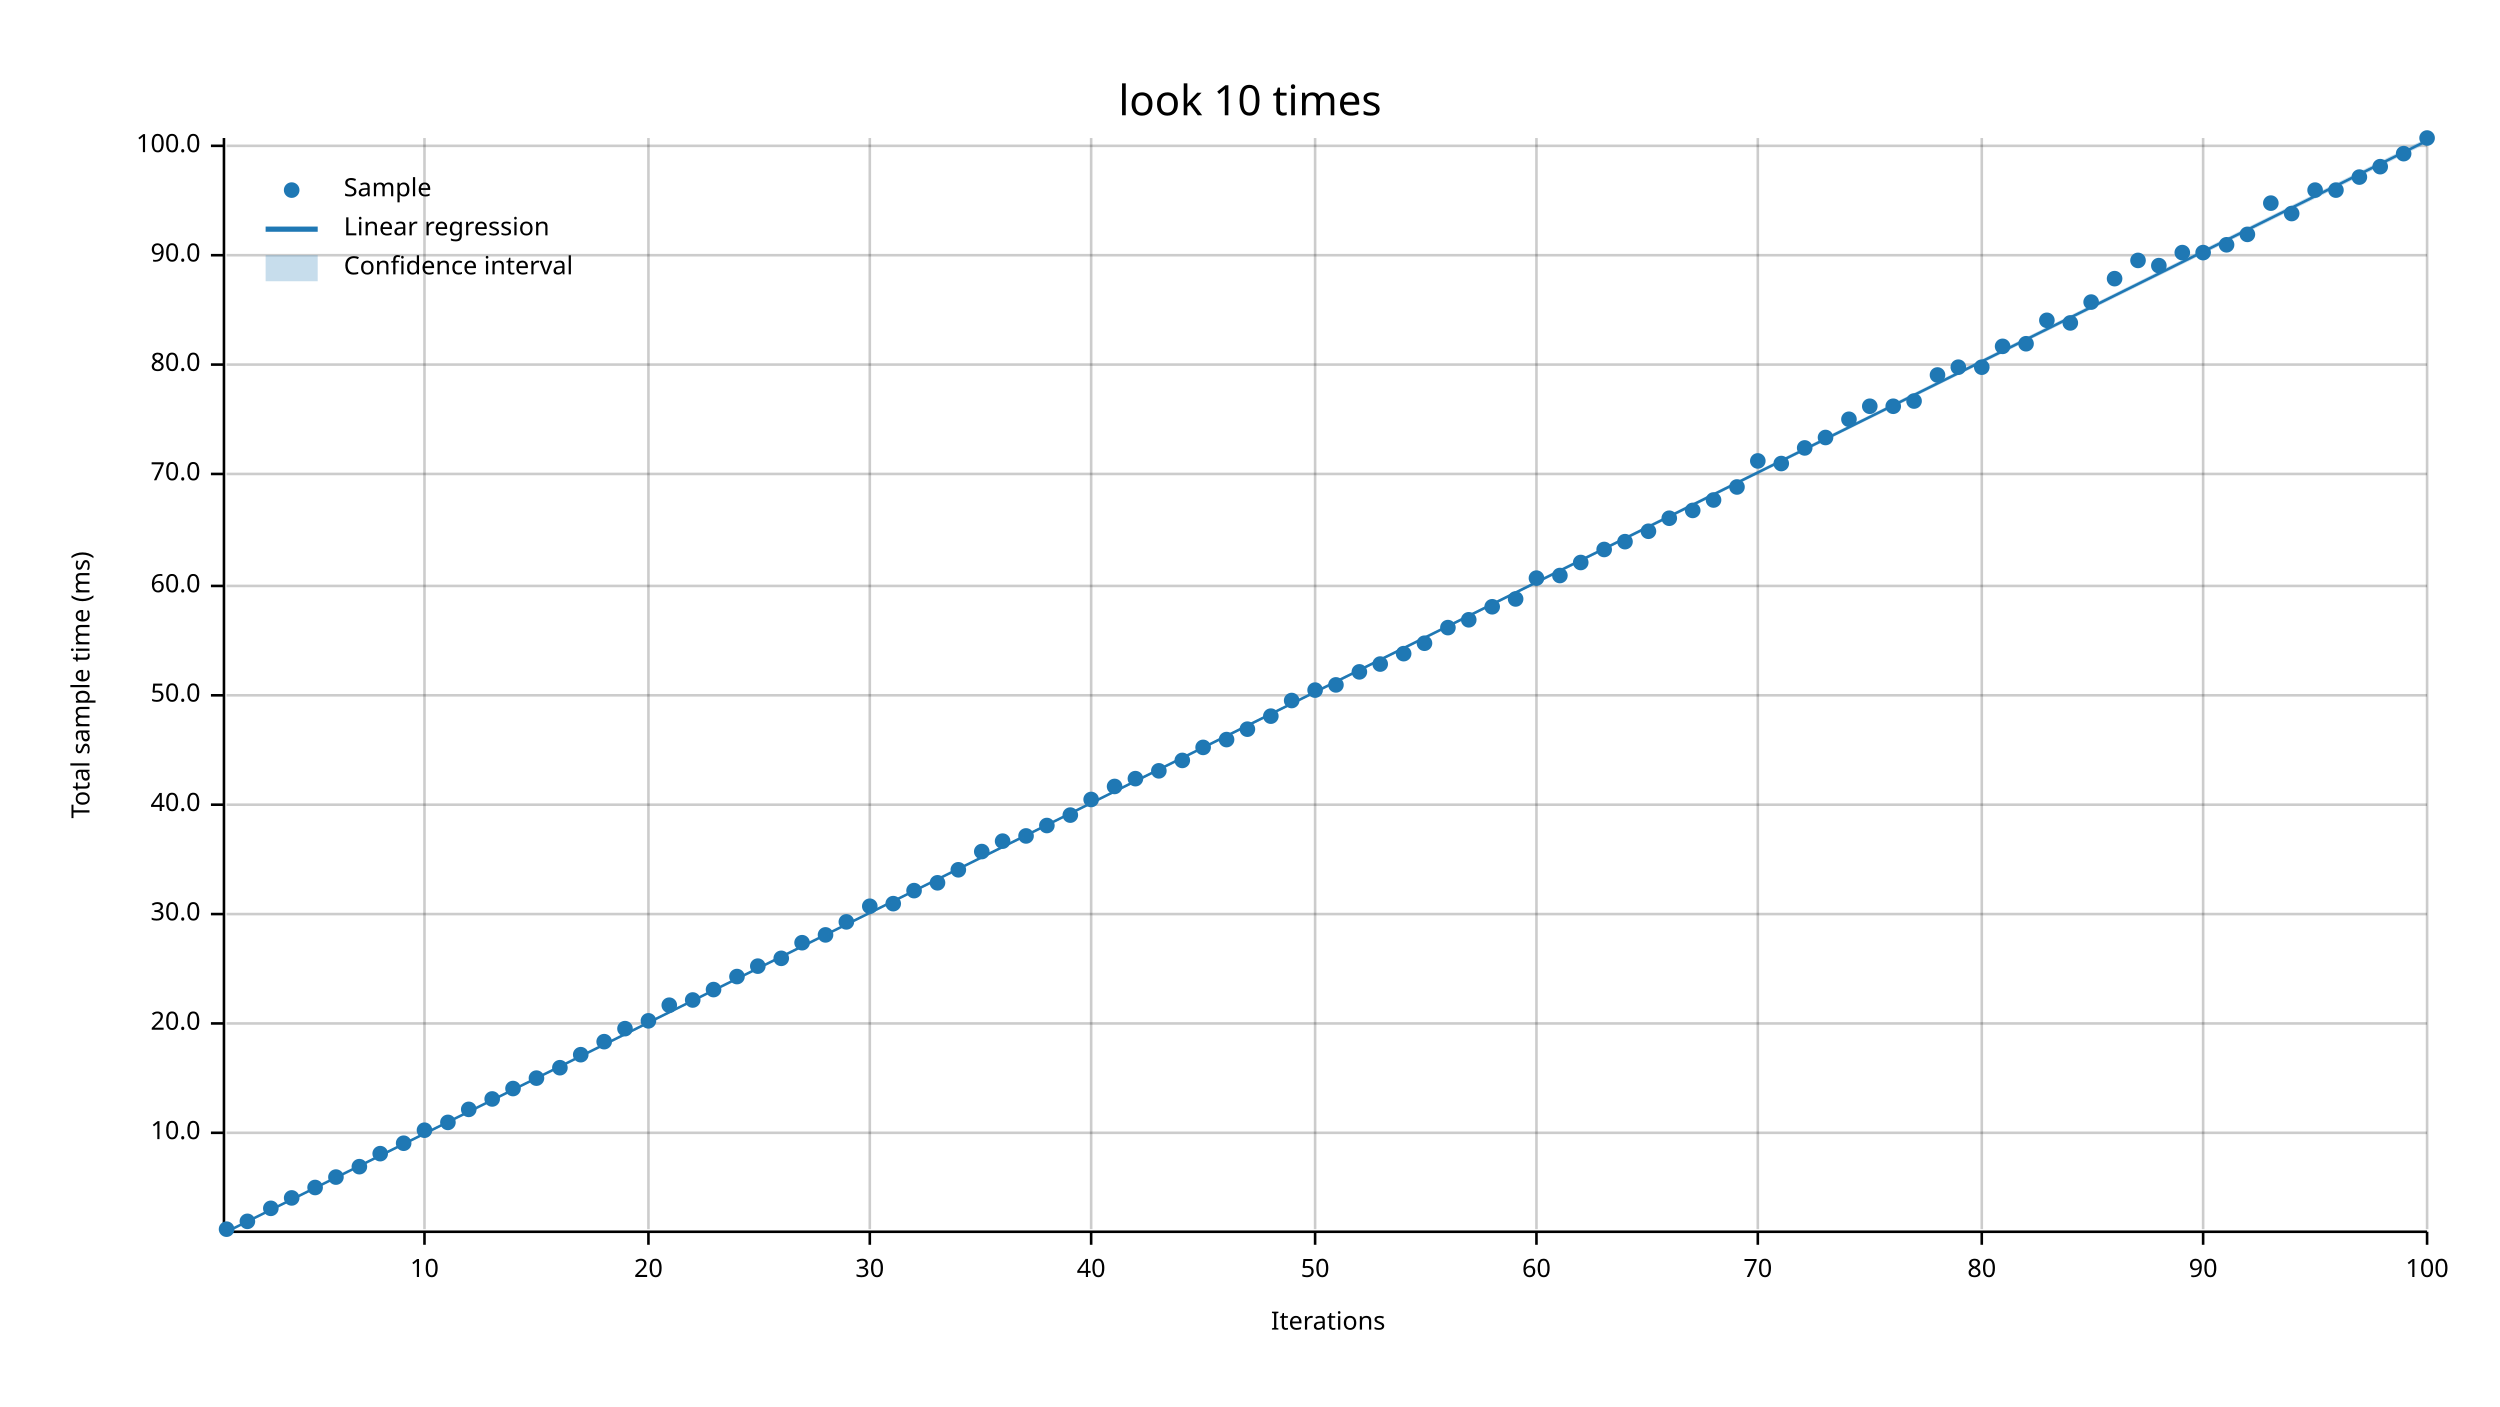
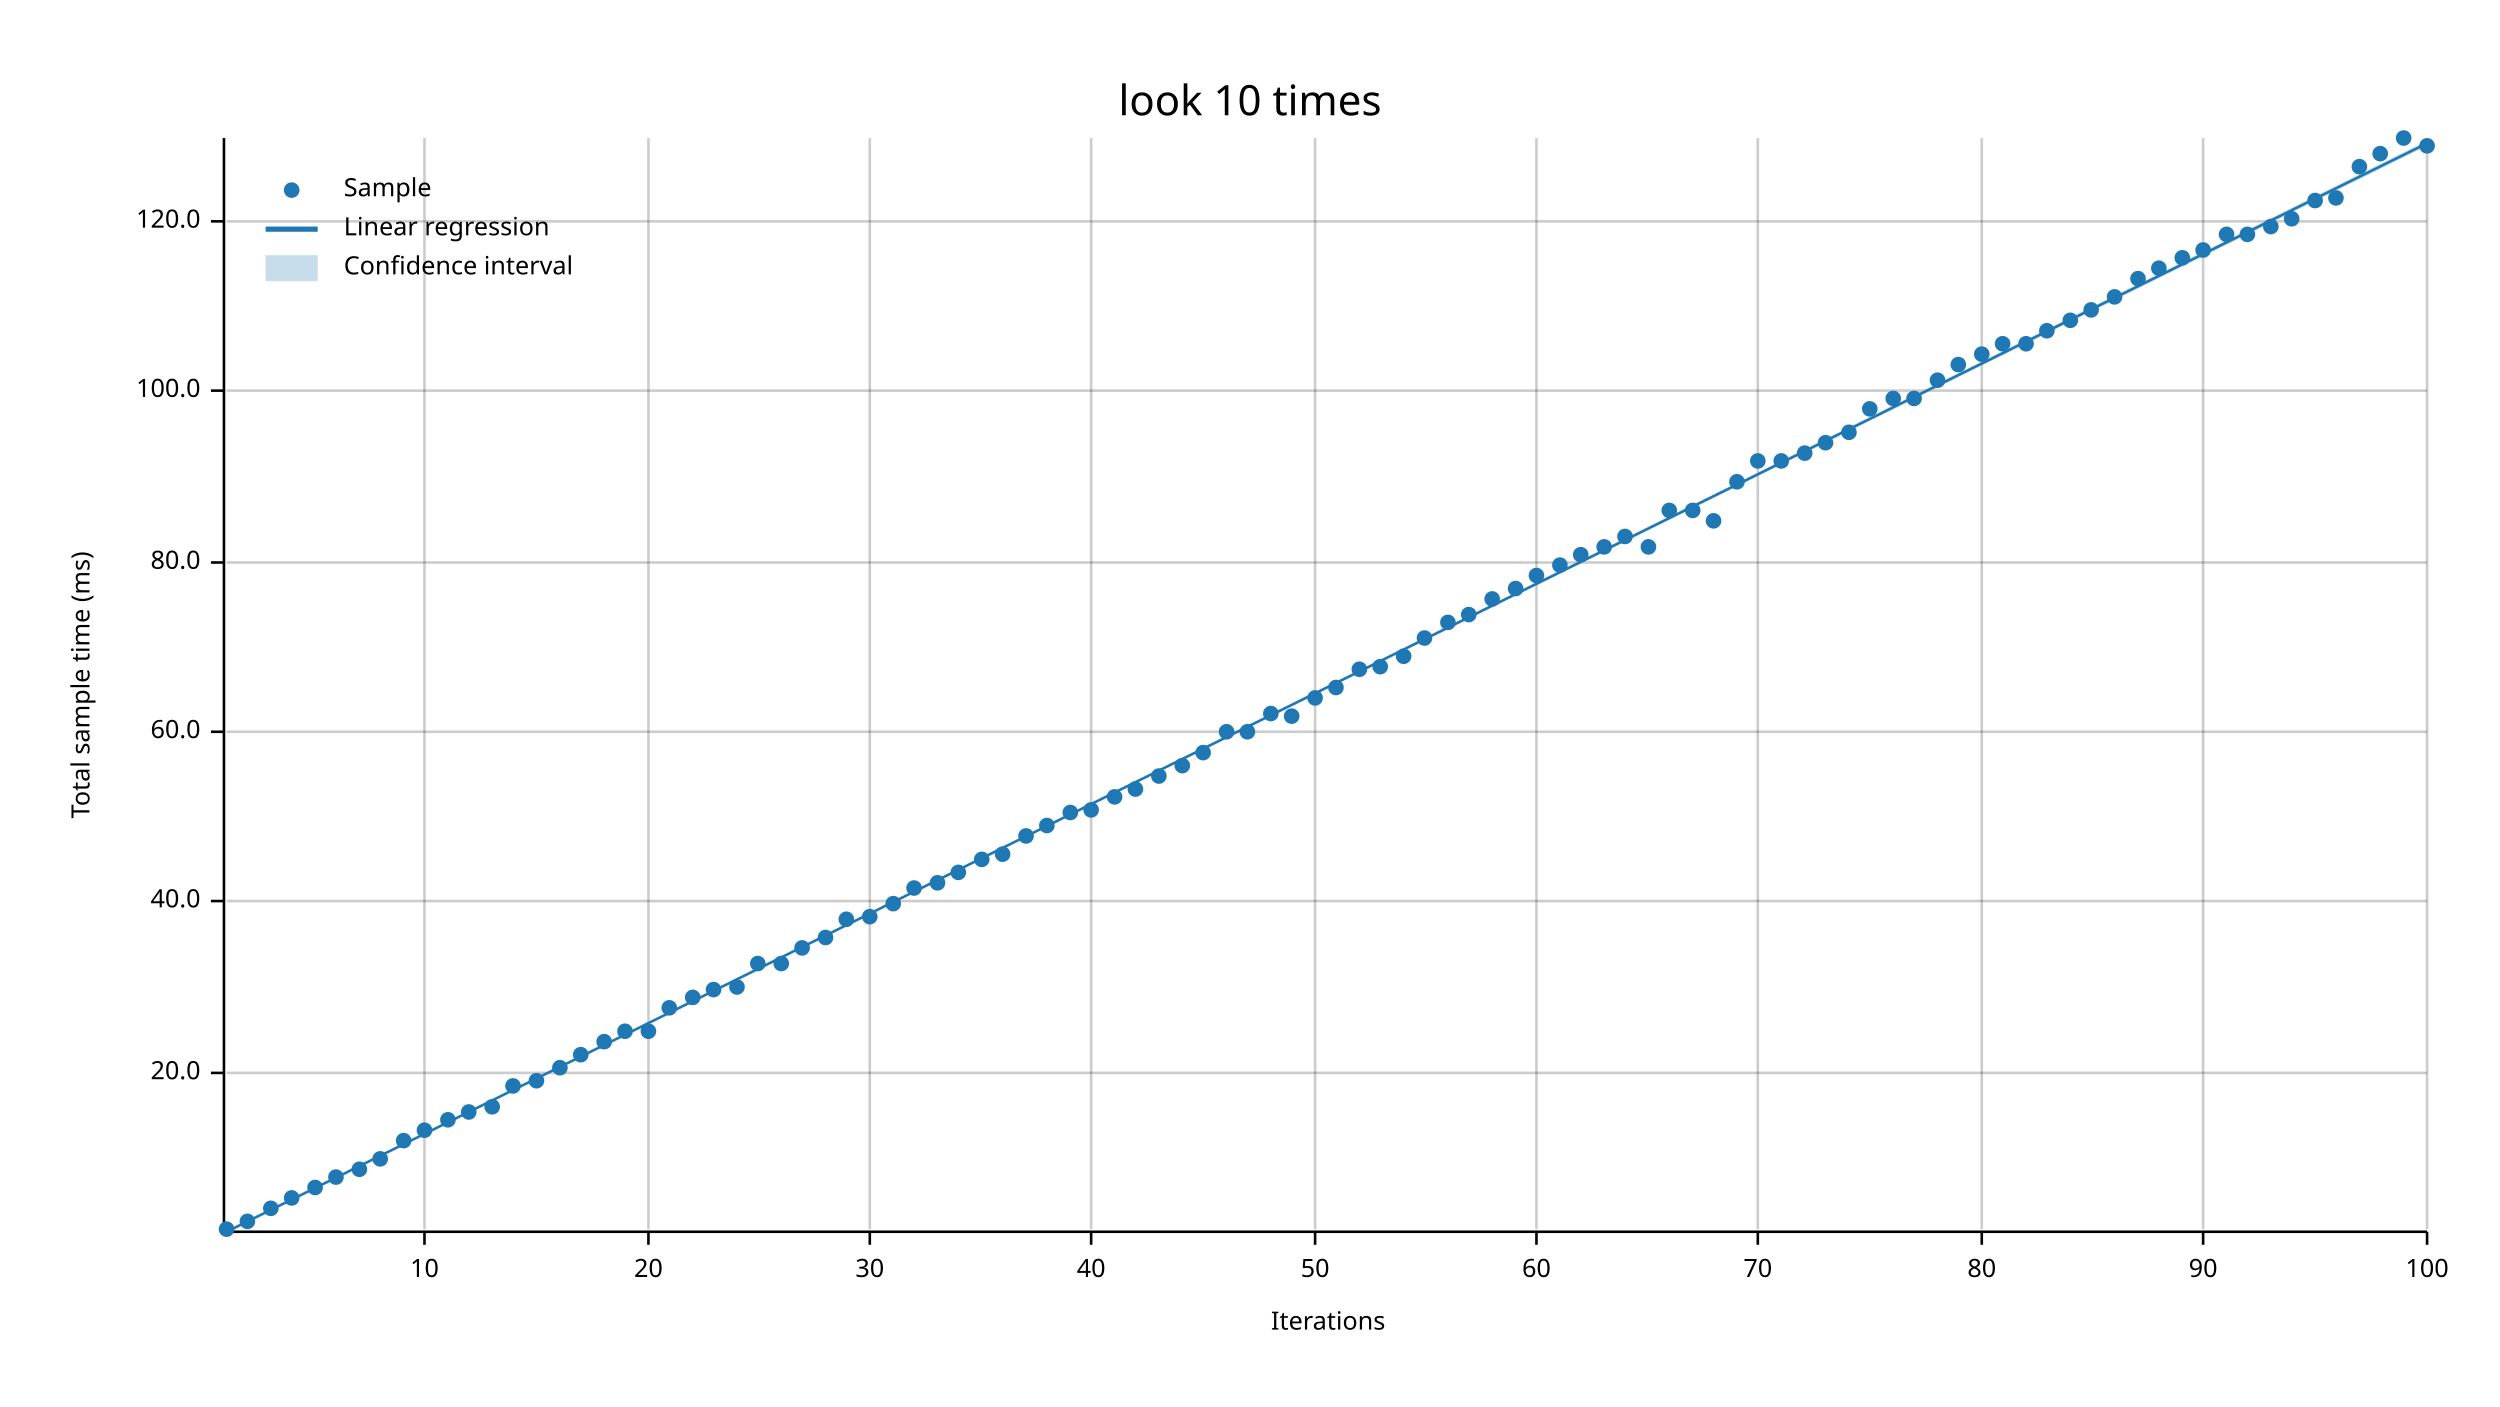
<svg xmlns="http://www.w3.org/2000/svg" width="960" height="540" viewBox="0 0 960 540">
  <text x="480" y="32" dy="0.76em" text-anchor="middle" font-family="sans-serif" font-size="16.129" opacity="1" fill="#000000">
look 10 times
</text>
  <text x="27" y="263" dy="0.76em" text-anchor="middle" font-family="sans-serif" font-size="9.677" opacity="1" fill="#000000" transform="rotate(270, 27, 263)">
Total sample time (ms)
</text>
  <text x="510" y="513" dy="-0.5ex" text-anchor="middle" font-family="sans-serif" font-size="9.677" opacity="1" fill="#000000">
Iterations
</text>
  <line opacity="0.2" stroke="#000000" stroke-width="1" x1="163" y1="472" x2="163" y2="53" />
  <line opacity="0.2" stroke="#000000" stroke-width="1" x1="249" y1="472" x2="249" y2="53" />
  <line opacity="0.2" stroke="#000000" stroke-width="1" x1="334" y1="472" x2="334" y2="53" />
  <line opacity="0.2" stroke="#000000" stroke-width="1" x1="419" y1="472" x2="419" y2="53" />
  <line opacity="0.2" stroke="#000000" stroke-width="1" x1="505" y1="472" x2="505" y2="53" />
  <line opacity="0.2" stroke="#000000" stroke-width="1" x1="590" y1="472" x2="590" y2="53" />
  <line opacity="0.2" stroke="#000000" stroke-width="1" x1="675" y1="472" x2="675" y2="53" />
  <line opacity="0.2" stroke="#000000" stroke-width="1" x1="761" y1="472" x2="761" y2="53" />
  <line opacity="0.2" stroke="#000000" stroke-width="1" x1="846" y1="472" x2="846" y2="53" />
  <line opacity="0.2" stroke="#000000" stroke-width="1" x1="932" y1="472" x2="932" y2="53" />
-   <line opacity="0.2" stroke="#000000" stroke-width="1" x1="87" y1="435" x2="932" y2="435" />
-   <line opacity="0.2" stroke="#000000" stroke-width="1" x1="87" y1="393" x2="932" y2="393" />
-   <line opacity="0.2" stroke="#000000" stroke-width="1" x1="87" y1="351" x2="932" y2="351" />
-   <line opacity="0.2" stroke="#000000" stroke-width="1" x1="87" y1="309" x2="932" y2="309" />
-   <line opacity="0.2" stroke="#000000" stroke-width="1" x1="87" y1="267" x2="932" y2="267" />
-   <line opacity="0.2" stroke="#000000" stroke-width="1" x1="87" y1="225" x2="932" y2="225" />
-   <line opacity="0.2" stroke="#000000" stroke-width="1" x1="87" y1="182" x2="932" y2="182" />
-   <line opacity="0.2" stroke="#000000" stroke-width="1" x1="87" y1="140" x2="932" y2="140" />
-   <line opacity="0.2" stroke="#000000" stroke-width="1" x1="87" y1="98" x2="932" y2="98" />
-   <line opacity="0.2" stroke="#000000" stroke-width="1" x1="87" y1="56" x2="932" y2="56" />
+   <line opacity="0.2" stroke="#000000" stroke-width="1" x1="87" y1="412" x2="932" y2="412" />
+   <line opacity="0.2" stroke="#000000" stroke-width="1" x1="87" y1="346" x2="932" y2="346" />
+   <line opacity="0.2" stroke="#000000" stroke-width="1" x1="87" y1="281" x2="932" y2="281" />
+   <line opacity="0.2" stroke="#000000" stroke-width="1" x1="87" y1="216" x2="932" y2="216" />
+   <line opacity="0.2" stroke="#000000" stroke-width="1" x1="87" y1="150" x2="932" y2="150" />
+   <line opacity="0.2" stroke="#000000" stroke-width="1" x1="87" y1="85" x2="932" y2="85" />
  <polyline fill="none" opacity="1" stroke="#000000" stroke-width="1" points="86,53 86,472 " />
-   <text x="77" y="435" dy="0.5ex" text-anchor="end" font-family="sans-serif" font-size="9.677" opacity="1" fill="#000000">
- 10.0
- </text>
-   <polyline fill="none" opacity="1" stroke="#000000" stroke-width="1" points="81,435 86,435 " />
-   <text x="77" y="393" dy="0.5ex" text-anchor="end" font-family="sans-serif" font-size="9.677" opacity="1" fill="#000000">
+   <text x="77" y="412" dy="0.5ex" text-anchor="end" font-family="sans-serif" font-size="9.677" opacity="1" fill="#000000">
20.0
</text>
-   <polyline fill="none" opacity="1" stroke="#000000" stroke-width="1" points="81,393 86,393 " />
-   <text x="77" y="351" dy="0.5ex" text-anchor="end" font-family="sans-serif" font-size="9.677" opacity="1" fill="#000000">
- 30.0
- </text>
-   <polyline fill="none" opacity="1" stroke="#000000" stroke-width="1" points="81,351 86,351 " />
-   <text x="77" y="309" dy="0.5ex" text-anchor="end" font-family="sans-serif" font-size="9.677" opacity="1" fill="#000000">
+   <polyline fill="none" opacity="1" stroke="#000000" stroke-width="1" points="81,412 86,412 " />
+   <text x="77" y="346" dy="0.5ex" text-anchor="end" font-family="sans-serif" font-size="9.677" opacity="1" fill="#000000">
40.0
</text>
-   <polyline fill="none" opacity="1" stroke="#000000" stroke-width="1" points="81,309 86,309 " />
-   <text x="77" y="267" dy="0.5ex" text-anchor="end" font-family="sans-serif" font-size="9.677" opacity="1" fill="#000000">
- 50.0
- </text>
-   <polyline fill="none" opacity="1" stroke="#000000" stroke-width="1" points="81,267 86,267 " />
-   <text x="77" y="225" dy="0.5ex" text-anchor="end" font-family="sans-serif" font-size="9.677" opacity="1" fill="#000000">
+   <polyline fill="none" opacity="1" stroke="#000000" stroke-width="1" points="81,346 86,346 " />
+   <text x="77" y="281" dy="0.5ex" text-anchor="end" font-family="sans-serif" font-size="9.677" opacity="1" fill="#000000">
60.0
</text>
-   <polyline fill="none" opacity="1" stroke="#000000" stroke-width="1" points="81,225 86,225 " />
-   <text x="77" y="182" dy="0.5ex" text-anchor="end" font-family="sans-serif" font-size="9.677" opacity="1" fill="#000000">
- 70.0
- </text>
-   <polyline fill="none" opacity="1" stroke="#000000" stroke-width="1" points="81,182 86,182 " />
-   <text x="77" y="140" dy="0.5ex" text-anchor="end" font-family="sans-serif" font-size="9.677" opacity="1" fill="#000000">
+   <polyline fill="none" opacity="1" stroke="#000000" stroke-width="1" points="81,281 86,281 " />
+   <text x="77" y="216" dy="0.5ex" text-anchor="end" font-family="sans-serif" font-size="9.677" opacity="1" fill="#000000">
80.0
</text>
-   <polyline fill="none" opacity="1" stroke="#000000" stroke-width="1" points="81,140 86,140 " />
-   <text x="77" y="98" dy="0.5ex" text-anchor="end" font-family="sans-serif" font-size="9.677" opacity="1" fill="#000000">
- 90.0
- </text>
-   <polyline fill="none" opacity="1" stroke="#000000" stroke-width="1" points="81,98 86,98 " />
-   <text x="77" y="56" dy="0.5ex" text-anchor="end" font-family="sans-serif" font-size="9.677" opacity="1" fill="#000000">
+   <polyline fill="none" opacity="1" stroke="#000000" stroke-width="1" points="81,216 86,216 " />
+   <text x="77" y="150" dy="0.5ex" text-anchor="end" font-family="sans-serif" font-size="9.677" opacity="1" fill="#000000">
100.0
</text>
-   <polyline fill="none" opacity="1" stroke="#000000" stroke-width="1" points="81,56 86,56 " />
+   <polyline fill="none" opacity="1" stroke="#000000" stroke-width="1" points="81,150 86,150 " />
+   <text x="77" y="85" dy="0.5ex" text-anchor="end" font-family="sans-serif" font-size="9.677" opacity="1" fill="#000000">
+ 120.0
+ </text>
+   <polyline fill="none" opacity="1" stroke="#000000" stroke-width="1" points="81,85 86,85 " />
  <polyline fill="none" opacity="1" stroke="#000000" stroke-width="1" points="87,473 932,473 " />
  <text x="163" y="483" dy="0.76em" text-anchor="middle" font-family="sans-serif" font-size="9.677" opacity="1" fill="#000000">
10
</text>
  <polyline fill="none" opacity="1" stroke="#000000" stroke-width="1" points="163,473 163,478 " />
  <text x="249" y="483" dy="0.76em" text-anchor="middle" font-family="sans-serif" font-size="9.677" opacity="1" fill="#000000">
20
</text>
  <polyline fill="none" opacity="1" stroke="#000000" stroke-width="1" points="249,473 249,478 " />
  <text x="334" y="483" dy="0.76em" text-anchor="middle" font-family="sans-serif" font-size="9.677" opacity="1" fill="#000000">
30
</text>
  <polyline fill="none" opacity="1" stroke="#000000" stroke-width="1" points="334,473 334,478 " />
  <text x="419" y="483" dy="0.76em" text-anchor="middle" font-family="sans-serif" font-size="9.677" opacity="1" fill="#000000">
40
</text>
  <polyline fill="none" opacity="1" stroke="#000000" stroke-width="1" points="419,473 419,478 " />
  <text x="505" y="483" dy="0.76em" text-anchor="middle" font-family="sans-serif" font-size="9.677" opacity="1" fill="#000000">
50
</text>
  <polyline fill="none" opacity="1" stroke="#000000" stroke-width="1" points="505,473 505,478 " />
  <text x="590" y="483" dy="0.76em" text-anchor="middle" font-family="sans-serif" font-size="9.677" opacity="1" fill="#000000">
60
</text>
  <polyline fill="none" opacity="1" stroke="#000000" stroke-width="1" points="590,473 590,478 " />
  <text x="675" y="483" dy="0.76em" text-anchor="middle" font-family="sans-serif" font-size="9.677" opacity="1" fill="#000000">
70
</text>
  <polyline fill="none" opacity="1" stroke="#000000" stroke-width="1" points="675,473 675,478 " />
  <text x="761" y="483" dy="0.76em" text-anchor="middle" font-family="sans-serif" font-size="9.677" opacity="1" fill="#000000">
80
</text>
  <polyline fill="none" opacity="1" stroke="#000000" stroke-width="1" points="761,473 761,478 " />
  <text x="846" y="483" dy="0.76em" text-anchor="middle" font-family="sans-serif" font-size="9.677" opacity="1" fill="#000000">
90
</text>
  <polyline fill="none" opacity="1" stroke="#000000" stroke-width="1" points="846,473 846,478 " />
  <text x="932" y="483" dy="0.76em" text-anchor="middle" font-family="sans-serif" font-size="9.677" opacity="1" fill="#000000">
100
</text>
  <polyline fill="none" opacity="1" stroke="#000000" stroke-width="1" points="932,473 932,478 " />
  <circle cx="87" cy="472" r="3" opacity="1" fill="#1F78B4" stroke="none" stroke-width="1" />
  <circle cx="95" cy="469" r="3" opacity="1" fill="#1F78B4" stroke="none" stroke-width="1" />
  <circle cx="104" cy="464" r="3" opacity="1" fill="#1F78B4" stroke="none" stroke-width="1" />
  <circle cx="112" cy="460" r="3" opacity="1" fill="#1F78B4" stroke="none" stroke-width="1" />
  <circle cx="121" cy="456" r="3" opacity="1" fill="#1F78B4" stroke="none" stroke-width="1" />
  <circle cx="129" cy="452" r="3" opacity="1" fill="#1F78B4" stroke="none" stroke-width="1" />
-   <circle cx="138" cy="448" r="3" opacity="1" fill="#1F78B4" stroke="none" stroke-width="1" />
-   <circle cx="146" cy="443" r="3" opacity="1" fill="#1F78B4" stroke="none" stroke-width="1" />
-   <circle cx="155" cy="439" r="3" opacity="1" fill="#1F78B4" stroke="none" stroke-width="1" />
+   <circle cx="138" cy="449" r="3" opacity="1" fill="#1F78B4" stroke="none" stroke-width="1" />
+   <circle cx="146" cy="445" r="3" opacity="1" fill="#1F78B4" stroke="none" stroke-width="1" />
+   <circle cx="155" cy="438" r="3" opacity="1" fill="#1F78B4" stroke="none" stroke-width="1" />
  <circle cx="163" cy="434" r="3" opacity="1" fill="#1F78B4" stroke="none" stroke-width="1" />
-   <circle cx="172" cy="431" r="3" opacity="1" fill="#1F78B4" stroke="none" stroke-width="1" />
-   <circle cx="180" cy="426" r="3" opacity="1" fill="#1F78B4" stroke="none" stroke-width="1" />
-   <circle cx="189" cy="422" r="3" opacity="1" fill="#1F78B4" stroke="none" stroke-width="1" />
-   <circle cx="197" cy="418" r="3" opacity="1" fill="#1F78B4" stroke="none" stroke-width="1" />
-   <circle cx="206" cy="414" r="3" opacity="1" fill="#1F78B4" stroke="none" stroke-width="1" />
+   <circle cx="172" cy="430" r="3" opacity="1" fill="#1F78B4" stroke="none" stroke-width="1" />
+   <circle cx="180" cy="427" r="3" opacity="1" fill="#1F78B4" stroke="none" stroke-width="1" />
+   <circle cx="189" cy="425" r="3" opacity="1" fill="#1F78B4" stroke="none" stroke-width="1" />
+   <circle cx="197" cy="417" r="3" opacity="1" fill="#1F78B4" stroke="none" stroke-width="1" />
+   <circle cx="206" cy="415" r="3" opacity="1" fill="#1F78B4" stroke="none" stroke-width="1" />
  <circle cx="215" cy="410" r="3" opacity="1" fill="#1F78B4" stroke="none" stroke-width="1" />
  <circle cx="223" cy="405" r="3" opacity="1" fill="#1F78B4" stroke="none" stroke-width="1" />
  <circle cx="232" cy="400" r="3" opacity="1" fill="#1F78B4" stroke="none" stroke-width="1" />
-   <circle cx="240" cy="395" r="3" opacity="1" fill="#1F78B4" stroke="none" stroke-width="1" />
-   <circle cx="249" cy="392" r="3" opacity="1" fill="#1F78B4" stroke="none" stroke-width="1" />
-   <circle cx="257" cy="386" r="3" opacity="1" fill="#1F78B4" stroke="none" stroke-width="1" />
-   <circle cx="266" cy="384" r="3" opacity="1" fill="#1F78B4" stroke="none" stroke-width="1" />
+   <circle cx="240" cy="396" r="3" opacity="1" fill="#1F78B4" stroke="none" stroke-width="1" />
+   <circle cx="249" cy="396" r="3" opacity="1" fill="#1F78B4" stroke="none" stroke-width="1" />
+   <circle cx="257" cy="387" r="3" opacity="1" fill="#1F78B4" stroke="none" stroke-width="1" />
+   <circle cx="266" cy="383" r="3" opacity="1" fill="#1F78B4" stroke="none" stroke-width="1" />
  <circle cx="274" cy="380" r="3" opacity="1" fill="#1F78B4" stroke="none" stroke-width="1" />
-   <circle cx="283" cy="375" r="3" opacity="1" fill="#1F78B4" stroke="none" stroke-width="1" />
-   <circle cx="291" cy="371" r="3" opacity="1" fill="#1F78B4" stroke="none" stroke-width="1" />
-   <circle cx="300" cy="368" r="3" opacity="1" fill="#1F78B4" stroke="none" stroke-width="1" />
-   <circle cx="308" cy="362" r="3" opacity="1" fill="#1F78B4" stroke="none" stroke-width="1" />
-   <circle cx="317" cy="359" r="3" opacity="1" fill="#1F78B4" stroke="none" stroke-width="1" />
-   <circle cx="325" cy="354" r="3" opacity="1" fill="#1F78B4" stroke="none" stroke-width="1" />
-   <circle cx="334" cy="348" r="3" opacity="1" fill="#1F78B4" stroke="none" stroke-width="1" />
+   <circle cx="283" cy="379" r="3" opacity="1" fill="#1F78B4" stroke="none" stroke-width="1" />
+   <circle cx="291" cy="370" r="3" opacity="1" fill="#1F78B4" stroke="none" stroke-width="1" />
+   <circle cx="300" cy="370" r="3" opacity="1" fill="#1F78B4" stroke="none" stroke-width="1" />
+   <circle cx="308" cy="364" r="3" opacity="1" fill="#1F78B4" stroke="none" stroke-width="1" />
+   <circle cx="317" cy="360" r="3" opacity="1" fill="#1F78B4" stroke="none" stroke-width="1" />
+   <circle cx="325" cy="353" r="3" opacity="1" fill="#1F78B4" stroke="none" stroke-width="1" />
+   <circle cx="334" cy="352" r="3" opacity="1" fill="#1F78B4" stroke="none" stroke-width="1" />
  <circle cx="343" cy="347" r="3" opacity="1" fill="#1F78B4" stroke="none" stroke-width="1" />
-   <circle cx="351" cy="342" r="3" opacity="1" fill="#1F78B4" stroke="none" stroke-width="1" />
+   <circle cx="351" cy="341" r="3" opacity="1" fill="#1F78B4" stroke="none" stroke-width="1" />
  <circle cx="360" cy="339" r="3" opacity="1" fill="#1F78B4" stroke="none" stroke-width="1" />
-   <circle cx="368" cy="334" r="3" opacity="1" fill="#1F78B4" stroke="none" stroke-width="1" />
-   <circle cx="377" cy="327" r="3" opacity="1" fill="#1F78B4" stroke="none" stroke-width="1" />
-   <circle cx="385" cy="323" r="3" opacity="1" fill="#1F78B4" stroke="none" stroke-width="1" />
+   <circle cx="368" cy="335" r="3" opacity="1" fill="#1F78B4" stroke="none" stroke-width="1" />
+   <circle cx="377" cy="330" r="3" opacity="1" fill="#1F78B4" stroke="none" stroke-width="1" />
+   <circle cx="385" cy="328" r="3" opacity="1" fill="#1F78B4" stroke="none" stroke-width="1" />
  <circle cx="394" cy="321" r="3" opacity="1" fill="#1F78B4" stroke="none" stroke-width="1" />
  <circle cx="402" cy="317" r="3" opacity="1" fill="#1F78B4" stroke="none" stroke-width="1" />
-   <circle cx="411" cy="313" r="3" opacity="1" fill="#1F78B4" stroke="none" stroke-width="1" />
-   <circle cx="419" cy="307" r="3" opacity="1" fill="#1F78B4" stroke="none" stroke-width="1" />
-   <circle cx="428" cy="302" r="3" opacity="1" fill="#1F78B4" stroke="none" stroke-width="1" />
-   <circle cx="436" cy="299" r="3" opacity="1" fill="#1F78B4" stroke="none" stroke-width="1" />
-   <circle cx="445" cy="296" r="3" opacity="1" fill="#1F78B4" stroke="none" stroke-width="1" />
-   <circle cx="454" cy="292" r="3" opacity="1" fill="#1F78B4" stroke="none" stroke-width="1" />
-   <circle cx="462" cy="287" r="3" opacity="1" fill="#1F78B4" stroke="none" stroke-width="1" />
-   <circle cx="471" cy="284" r="3" opacity="1" fill="#1F78B4" stroke="none" stroke-width="1" />
-   <circle cx="479" cy="280" r="3" opacity="1" fill="#1F78B4" stroke="none" stroke-width="1" />
-   <circle cx="488" cy="275" r="3" opacity="1" fill="#1F78B4" stroke="none" stroke-width="1" />
-   <circle cx="496" cy="269" r="3" opacity="1" fill="#1F78B4" stroke="none" stroke-width="1" />
-   <circle cx="505" cy="265" r="3" opacity="1" fill="#1F78B4" stroke="none" stroke-width="1" />
-   <circle cx="513" cy="263" r="3" opacity="1" fill="#1F78B4" stroke="none" stroke-width="1" />
-   <circle cx="522" cy="258" r="3" opacity="1" fill="#1F78B4" stroke="none" stroke-width="1" />
-   <circle cx="530" cy="255" r="3" opacity="1" fill="#1F78B4" stroke="none" stroke-width="1" />
-   <circle cx="539" cy="251" r="3" opacity="1" fill="#1F78B4" stroke="none" stroke-width="1" />
-   <circle cx="547" cy="247" r="3" opacity="1" fill="#1F78B4" stroke="none" stroke-width="1" />
-   <circle cx="556" cy="241" r="3" opacity="1" fill="#1F78B4" stroke="none" stroke-width="1" />
-   <circle cx="564" cy="238" r="3" opacity="1" fill="#1F78B4" stroke="none" stroke-width="1" />
-   <circle cx="573" cy="233" r="3" opacity="1" fill="#1F78B4" stroke="none" stroke-width="1" />
-   <circle cx="582" cy="230" r="3" opacity="1" fill="#1F78B4" stroke="none" stroke-width="1" />
-   <circle cx="590" cy="222" r="3" opacity="1" fill="#1F78B4" stroke="none" stroke-width="1" />
-   <circle cx="599" cy="221" r="3" opacity="1" fill="#1F78B4" stroke="none" stroke-width="1" />
-   <circle cx="607" cy="216" r="3" opacity="1" fill="#1F78B4" stroke="none" stroke-width="1" />
-   <circle cx="616" cy="211" r="3" opacity="1" fill="#1F78B4" stroke="none" stroke-width="1" />
-   <circle cx="624" cy="208" r="3" opacity="1" fill="#1F78B4" stroke="none" stroke-width="1" />
-   <circle cx="633" cy="204" r="3" opacity="1" fill="#1F78B4" stroke="none" stroke-width="1" />
-   <circle cx="641" cy="199" r="3" opacity="1" fill="#1F78B4" stroke="none" stroke-width="1" />
+   <circle cx="411" cy="312" r="3" opacity="1" fill="#1F78B4" stroke="none" stroke-width="1" />
+   <circle cx="419" cy="311" r="3" opacity="1" fill="#1F78B4" stroke="none" stroke-width="1" />
+   <circle cx="428" cy="306" r="3" opacity="1" fill="#1F78B4" stroke="none" stroke-width="1" />
+   <circle cx="436" cy="303" r="3" opacity="1" fill="#1F78B4" stroke="none" stroke-width="1" />
+   <circle cx="445" cy="298" r="3" opacity="1" fill="#1F78B4" stroke="none" stroke-width="1" />
+   <circle cx="454" cy="294" r="3" opacity="1" fill="#1F78B4" stroke="none" stroke-width="1" />
+   <circle cx="462" cy="289" r="3" opacity="1" fill="#1F78B4" stroke="none" stroke-width="1" />
+   <circle cx="471" cy="281" r="3" opacity="1" fill="#1F78B4" stroke="none" stroke-width="1" />
+   <circle cx="479" cy="281" r="3" opacity="1" fill="#1F78B4" stroke="none" stroke-width="1" />
+   <circle cx="488" cy="274" r="3" opacity="1" fill="#1F78B4" stroke="none" stroke-width="1" />
+   <circle cx="496" cy="275" r="3" opacity="1" fill="#1F78B4" stroke="none" stroke-width="1" />
+   <circle cx="505" cy="268" r="3" opacity="1" fill="#1F78B4" stroke="none" stroke-width="1" />
+   <circle cx="513" cy="264" r="3" opacity="1" fill="#1F78B4" stroke="none" stroke-width="1" />
+   <circle cx="522" cy="257" r="3" opacity="1" fill="#1F78B4" stroke="none" stroke-width="1" />
+   <circle cx="530" cy="256" r="3" opacity="1" fill="#1F78B4" stroke="none" stroke-width="1" />
+   <circle cx="539" cy="252" r="3" opacity="1" fill="#1F78B4" stroke="none" stroke-width="1" />
+   <circle cx="547" cy="245" r="3" opacity="1" fill="#1F78B4" stroke="none" stroke-width="1" />
+   <circle cx="556" cy="239" r="3" opacity="1" fill="#1F78B4" stroke="none" stroke-width="1" />
+   <circle cx="564" cy="236" r="3" opacity="1" fill="#1F78B4" stroke="none" stroke-width="1" />
+   <circle cx="573" cy="230" r="3" opacity="1" fill="#1F78B4" stroke="none" stroke-width="1" />
+   <circle cx="582" cy="226" r="3" opacity="1" fill="#1F78B4" stroke="none" stroke-width="1" />
+   <circle cx="590" cy="221" r="3" opacity="1" fill="#1F78B4" stroke="none" stroke-width="1" />
+   <circle cx="599" cy="217" r="3" opacity="1" fill="#1F78B4" stroke="none" stroke-width="1" />
+   <circle cx="607" cy="213" r="3" opacity="1" fill="#1F78B4" stroke="none" stroke-width="1" />
+   <circle cx="616" cy="210" r="3" opacity="1" fill="#1F78B4" stroke="none" stroke-width="1" />
+   <circle cx="624" cy="206" r="3" opacity="1" fill="#1F78B4" stroke="none" stroke-width="1" />
+   <circle cx="633" cy="210" r="3" opacity="1" fill="#1F78B4" stroke="none" stroke-width="1" />
+   <circle cx="641" cy="196" r="3" opacity="1" fill="#1F78B4" stroke="none" stroke-width="1" />
  <circle cx="650" cy="196" r="3" opacity="1" fill="#1F78B4" stroke="none" stroke-width="1" />
-   <circle cx="658" cy="192" r="3" opacity="1" fill="#1F78B4" stroke="none" stroke-width="1" />
-   <circle cx="667" cy="187" r="3" opacity="1" fill="#1F78B4" stroke="none" stroke-width="1" />
+   <circle cx="658" cy="200" r="3" opacity="1" fill="#1F78B4" stroke="none" stroke-width="1" />
+   <circle cx="667" cy="185" r="3" opacity="1" fill="#1F78B4" stroke="none" stroke-width="1" />
  <circle cx="675" cy="177" r="3" opacity="1" fill="#1F78B4" stroke="none" stroke-width="1" />
-   <circle cx="684" cy="178" r="3" opacity="1" fill="#1F78B4" stroke="none" stroke-width="1" />
-   <circle cx="693" cy="172" r="3" opacity="1" fill="#1F78B4" stroke="none" stroke-width="1" />
-   <circle cx="701" cy="168" r="3" opacity="1" fill="#1F78B4" stroke="none" stroke-width="1" />
-   <circle cx="710" cy="161" r="3" opacity="1" fill="#1F78B4" stroke="none" stroke-width="1" />
-   <circle cx="718" cy="156" r="3" opacity="1" fill="#1F78B4" stroke="none" stroke-width="1" />
-   <circle cx="727" cy="156" r="3" opacity="1" fill="#1F78B4" stroke="none" stroke-width="1" />
-   <circle cx="735" cy="154" r="3" opacity="1" fill="#1F78B4" stroke="none" stroke-width="1" />
-   <circle cx="744" cy="144" r="3" opacity="1" fill="#1F78B4" stroke="none" stroke-width="1" />
-   <circle cx="752" cy="141" r="3" opacity="1" fill="#1F78B4" stroke="none" stroke-width="1" />
-   <circle cx="761" cy="141" r="3" opacity="1" fill="#1F78B4" stroke="none" stroke-width="1" />
-   <circle cx="769" cy="133" r="3" opacity="1" fill="#1F78B4" stroke="none" stroke-width="1" />
+   <circle cx="684" cy="177" r="3" opacity="1" fill="#1F78B4" stroke="none" stroke-width="1" />
+   <circle cx="693" cy="174" r="3" opacity="1" fill="#1F78B4" stroke="none" stroke-width="1" />
+   <circle cx="701" cy="170" r="3" opacity="1" fill="#1F78B4" stroke="none" stroke-width="1" />
+   <circle cx="710" cy="166" r="3" opacity="1" fill="#1F78B4" stroke="none" stroke-width="1" />
+   <circle cx="718" cy="157" r="3" opacity="1" fill="#1F78B4" stroke="none" stroke-width="1" />
+   <circle cx="727" cy="153" r="3" opacity="1" fill="#1F78B4" stroke="none" stroke-width="1" />
+   <circle cx="735" cy="153" r="3" opacity="1" fill="#1F78B4" stroke="none" stroke-width="1" />
+   <circle cx="744" cy="146" r="3" opacity="1" fill="#1F78B4" stroke="none" stroke-width="1" />
+   <circle cx="752" cy="140" r="3" opacity="1" fill="#1F78B4" stroke="none" stroke-width="1" />
+   <circle cx="761" cy="136" r="3" opacity="1" fill="#1F78B4" stroke="none" stroke-width="1" />
+   <circle cx="769" cy="132" r="3" opacity="1" fill="#1F78B4" stroke="none" stroke-width="1" />
  <circle cx="778" cy="132" r="3" opacity="1" fill="#1F78B4" stroke="none" stroke-width="1" />
-   <circle cx="786" cy="123" r="3" opacity="1" fill="#1F78B4" stroke="none" stroke-width="1" />
-   <circle cx="795" cy="124" r="3" opacity="1" fill="#1F78B4" stroke="none" stroke-width="1" />
-   <circle cx="803" cy="116" r="3" opacity="1" fill="#1F78B4" stroke="none" stroke-width="1" />
-   <circle cx="812" cy="107" r="3" opacity="1" fill="#1F78B4" stroke="none" stroke-width="1" />
-   <circle cx="821" cy="100" r="3" opacity="1" fill="#1F78B4" stroke="none" stroke-width="1" />
-   <circle cx="829" cy="102" r="3" opacity="1" fill="#1F78B4" stroke="none" stroke-width="1" />
-   <circle cx="838" cy="97" r="3" opacity="1" fill="#1F78B4" stroke="none" stroke-width="1" />
-   <circle cx="846" cy="97" r="3" opacity="1" fill="#1F78B4" stroke="none" stroke-width="1" />
-   <circle cx="855" cy="94" r="3" opacity="1" fill="#1F78B4" stroke="none" stroke-width="1" />
+   <circle cx="786" cy="127" r="3" opacity="1" fill="#1F78B4" stroke="none" stroke-width="1" />
+   <circle cx="795" cy="123" r="3" opacity="1" fill="#1F78B4" stroke="none" stroke-width="1" />
+   <circle cx="803" cy="119" r="3" opacity="1" fill="#1F78B4" stroke="none" stroke-width="1" />
+   <circle cx="812" cy="114" r="3" opacity="1" fill="#1F78B4" stroke="none" stroke-width="1" />
+   <circle cx="821" cy="107" r="3" opacity="1" fill="#1F78B4" stroke="none" stroke-width="1" />
+   <circle cx="829" cy="103" r="3" opacity="1" fill="#1F78B4" stroke="none" stroke-width="1" />
+   <circle cx="838" cy="99" r="3" opacity="1" fill="#1F78B4" stroke="none" stroke-width="1" />
+   <circle cx="846" cy="96" r="3" opacity="1" fill="#1F78B4" stroke="none" stroke-width="1" />
+   <circle cx="855" cy="90" r="3" opacity="1" fill="#1F78B4" stroke="none" stroke-width="1" />
  <circle cx="863" cy="90" r="3" opacity="1" fill="#1F78B4" stroke="none" stroke-width="1" />
-   <circle cx="872" cy="78" r="3" opacity="1" fill="#1F78B4" stroke="none" stroke-width="1" />
-   <circle cx="880" cy="82" r="3" opacity="1" fill="#1F78B4" stroke="none" stroke-width="1" />
-   <circle cx="889" cy="73" r="3" opacity="1" fill="#1F78B4" stroke="none" stroke-width="1" />
-   <circle cx="897" cy="73" r="3" opacity="1" fill="#1F78B4" stroke="none" stroke-width="1" />
-   <circle cx="906" cy="68" r="3" opacity="1" fill="#1F78B4" stroke="none" stroke-width="1" />
-   <circle cx="914" cy="64" r="3" opacity="1" fill="#1F78B4" stroke="none" stroke-width="1" />
-   <circle cx="923" cy="59" r="3" opacity="1" fill="#1F78B4" stroke="none" stroke-width="1" />
-   <circle cx="932" cy="53" r="3" opacity="1" fill="#1F78B4" stroke="none" stroke-width="1" />
-   <polyline fill="none" opacity="1" stroke="#1F78B4" stroke-width="1" points="87,473 932,54 " />
-   <polygon opacity="0.25" fill="#1F78B4" points="87,473 932,55 932,53 " />
+   <circle cx="872" cy="87" r="3" opacity="1" fill="#1F78B4" stroke="none" stroke-width="1" />
+   <circle cx="880" cy="84" r="3" opacity="1" fill="#1F78B4" stroke="none" stroke-width="1" />
+   <circle cx="889" cy="77" r="3" opacity="1" fill="#1F78B4" stroke="none" stroke-width="1" />
+   <circle cx="897" cy="76" r="3" opacity="1" fill="#1F78B4" stroke="none" stroke-width="1" />
+   <circle cx="906" cy="64" r="3" opacity="1" fill="#1F78B4" stroke="none" stroke-width="1" />
+   <circle cx="914" cy="59" r="3" opacity="1" fill="#1F78B4" stroke="none" stroke-width="1" />
+   <circle cx="923" cy="53" r="3" opacity="1" fill="#1F78B4" stroke="none" stroke-width="1" />
+   <circle cx="932" cy="56" r="3" opacity="1" fill="#1F78B4" stroke="none" stroke-width="1" />
+   <polyline fill="none" opacity="1" stroke="#1F78B4" stroke-width="1" points="87,473 932,55 " />
+   <polygon opacity="0.25" fill="#1F78B4" points="87,473 932,56 932,54 " />
  <text x="132" y="68" dy="0.76em" text-anchor="start" font-family="sans-serif" font-size="9.677" opacity="1" fill="#000000">
Sample
</text>
  <text x="132" y="83" dy="0.76em" text-anchor="start" font-family="sans-serif" font-size="9.677" opacity="1" fill="#000000">
Linear regression
</text>
  <text x="132" y="98" dy="0.76em" text-anchor="start" font-family="sans-serif" font-size="9.677" opacity="1" fill="#000000">
Confidence interval
</text>
  <circle cx="112" cy="73" r="3" opacity="1" fill="#1F78B4" stroke="none" stroke-width="1" />
  <polyline fill="none" opacity="1" stroke="#1F78B4" stroke-width="2" points="102,88 122,88 " />
  <rect x="102" y="98" width="20" height="10" opacity="0.25" fill="#1F78B4" stroke="none" />
</svg>
